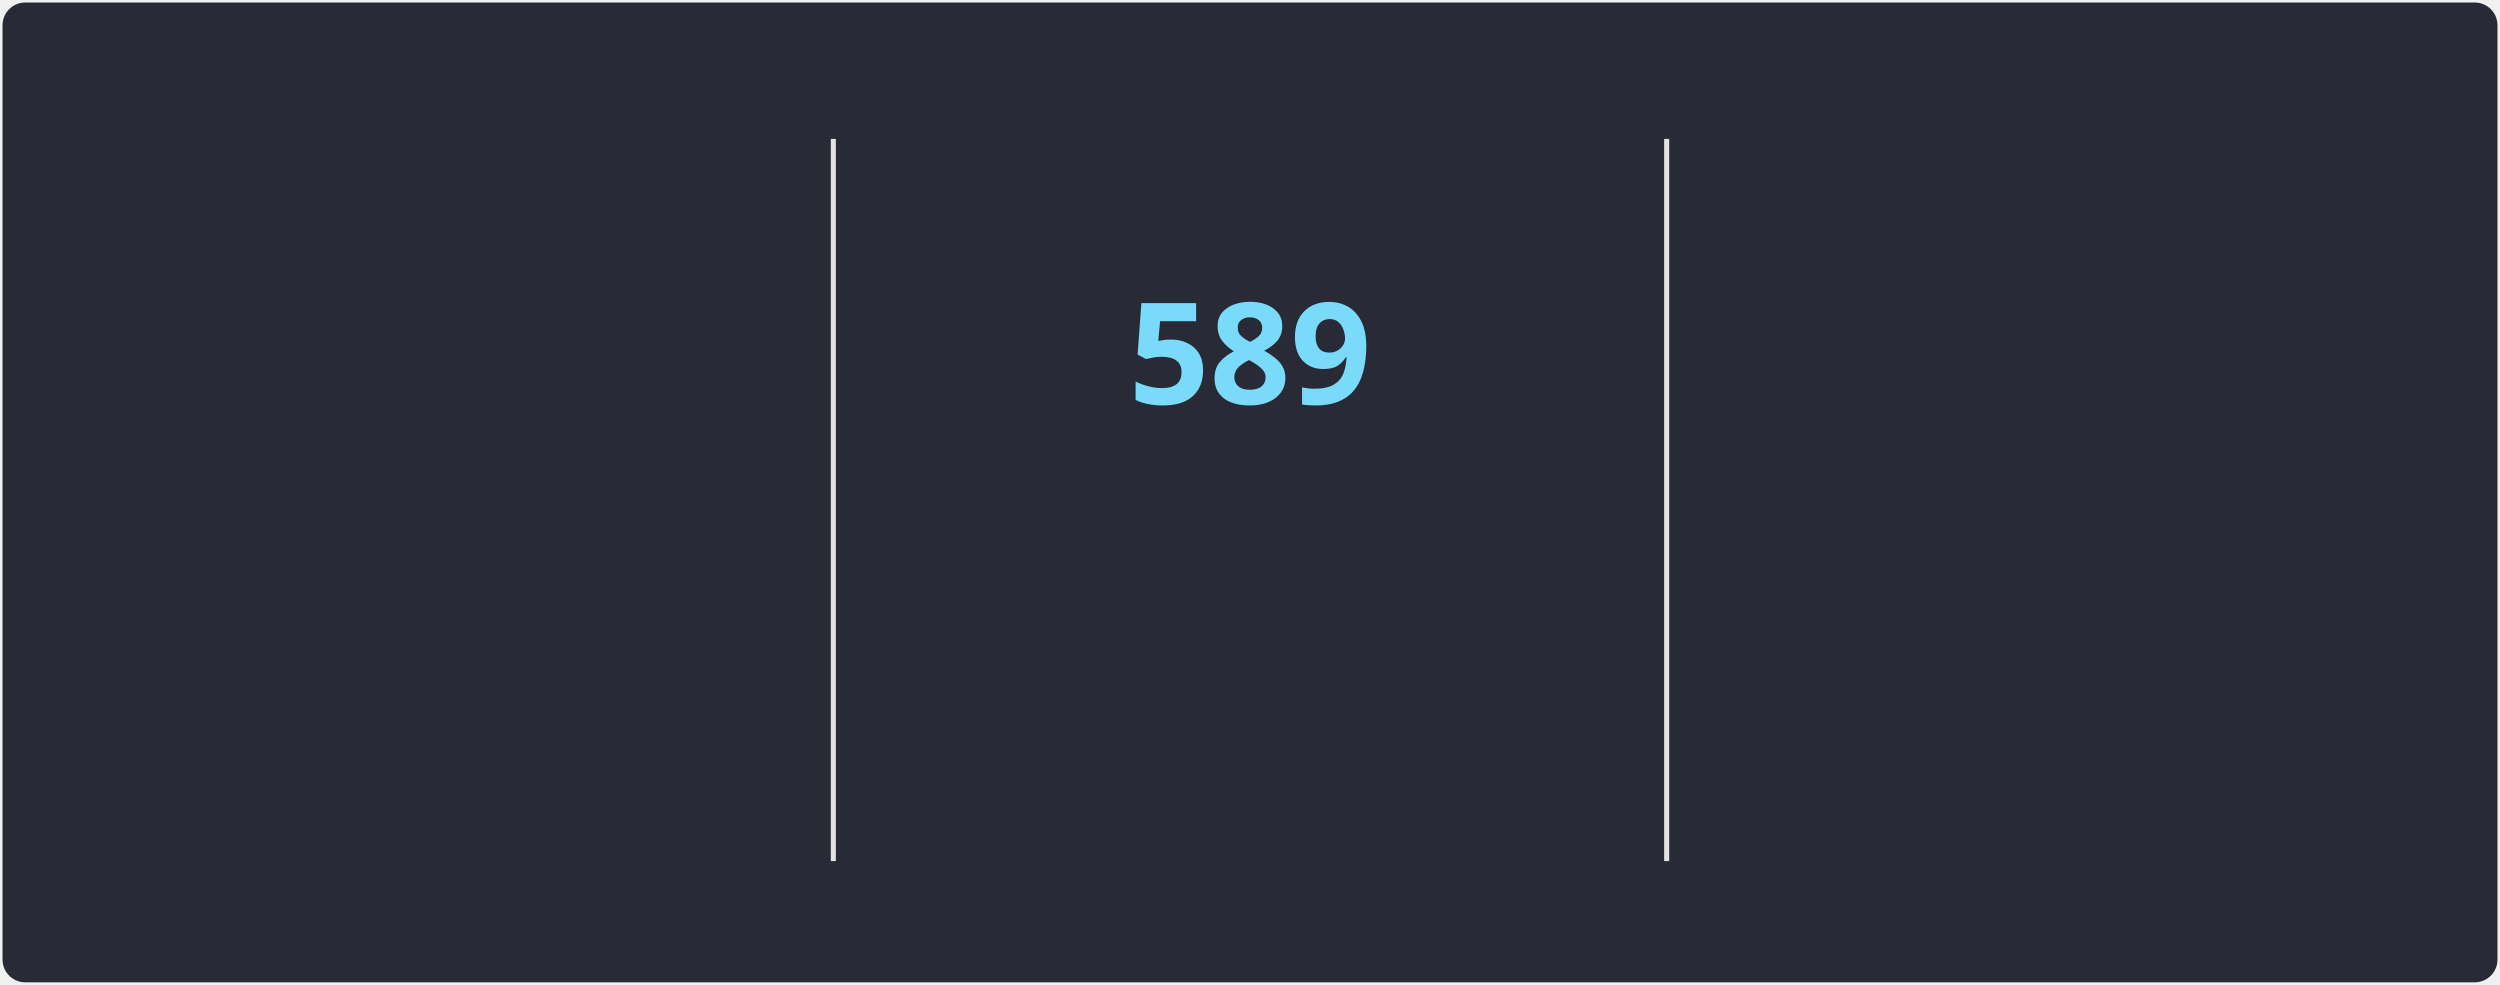
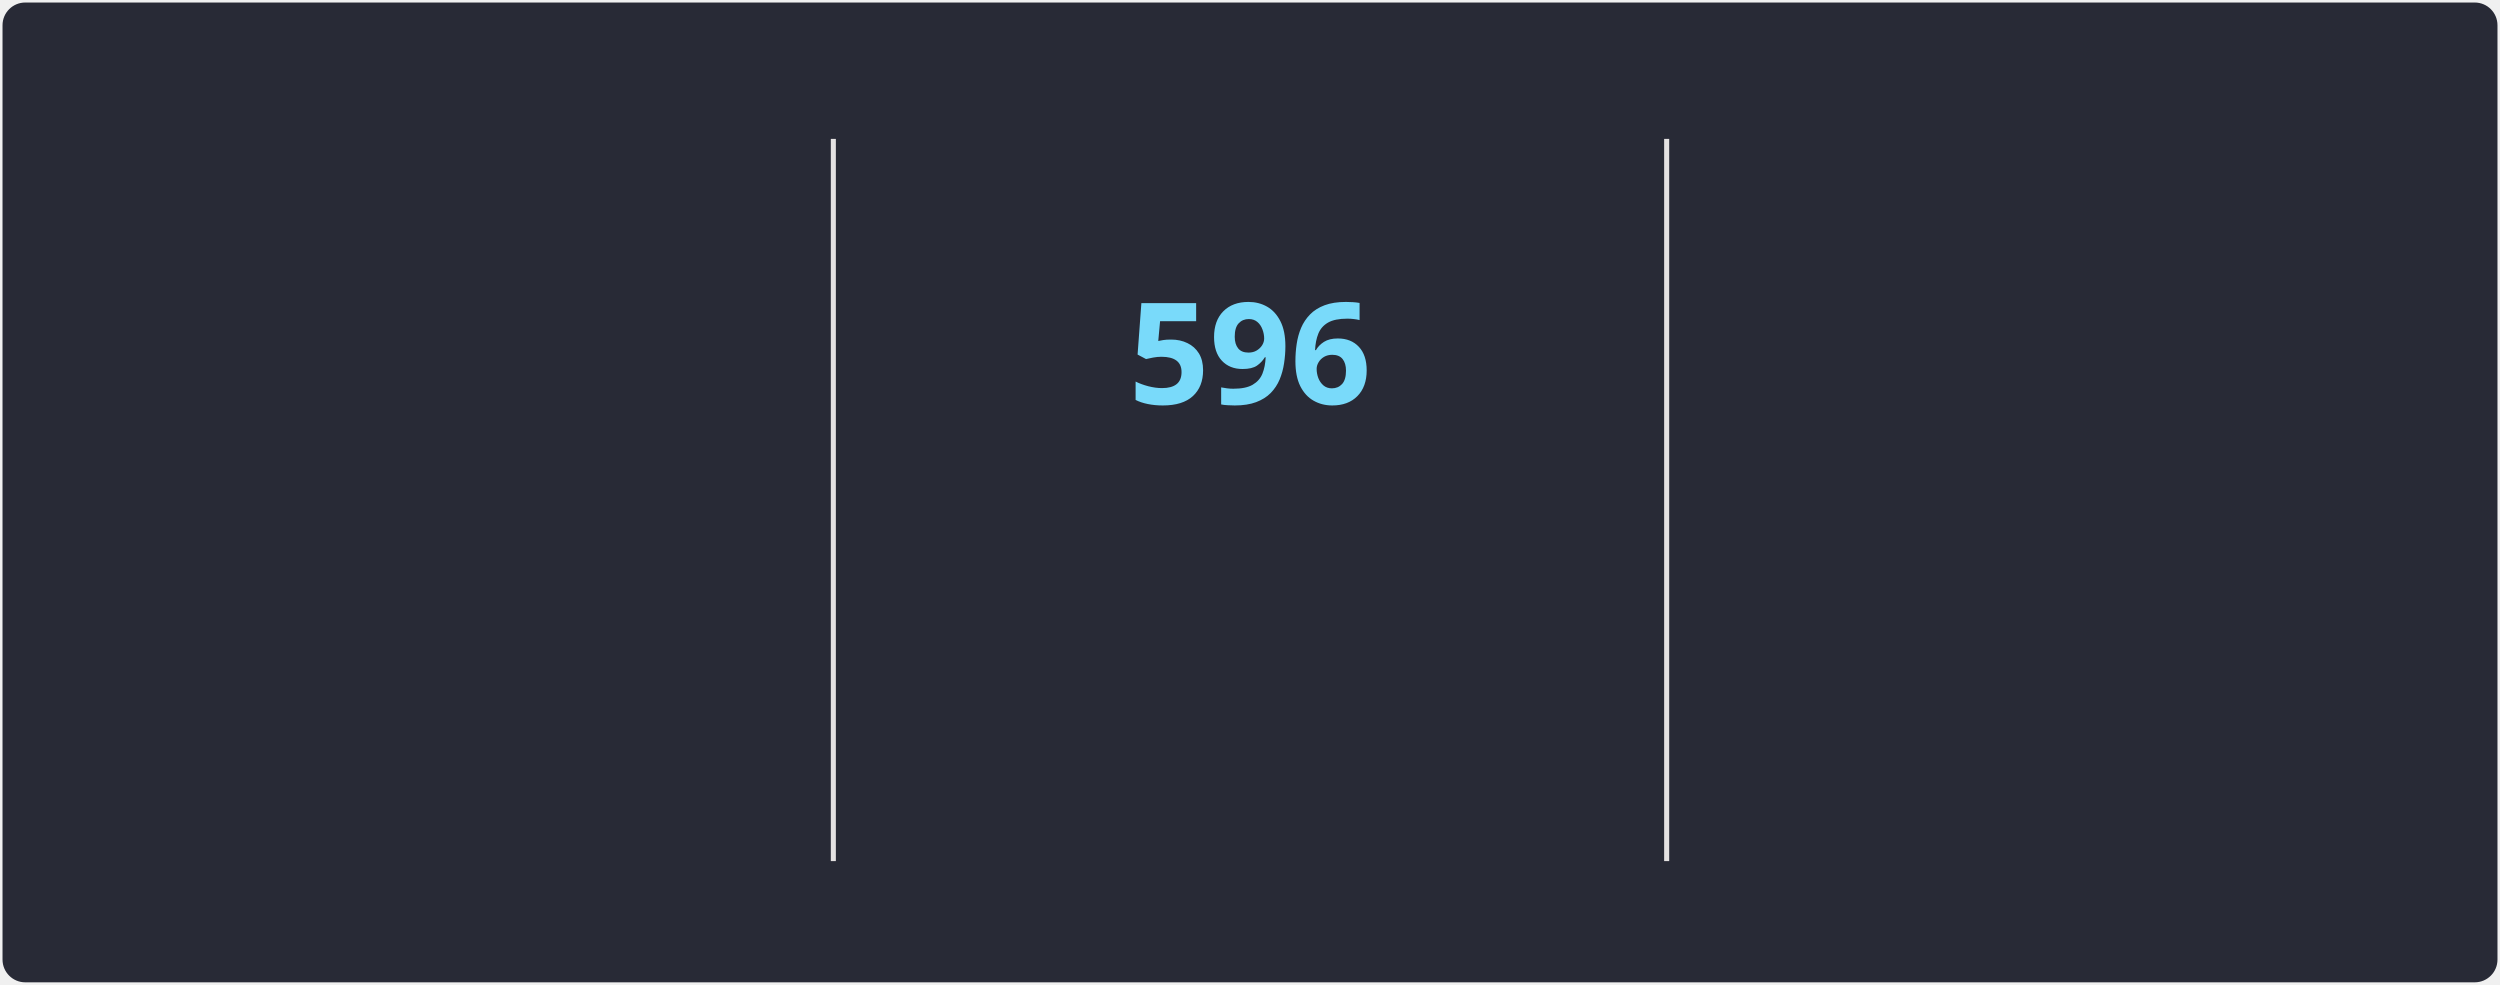
<svg xmlns="http://www.w3.org/2000/svg" style="isolation: isolate" viewBox="0 0 495 195" width="495px" height="195px" direction="ltr">
  <style>
            @keyframes currstreak {
                0% { font-size: 3px; opacity: 0.2; }
                80% { font-size: 34px; opacity: 1; }
                100% { font-size: 28px; opacity: 1; }
            }
            @keyframes fadein {
                0% { opacity: 0; }
                100% { opacity: 1; }
            }
        </style>
  <defs>
    <clipPath id="outer_rectangle">
      <rect width="495" height="195" rx="4.5" />
    </clipPath>
    <mask id="mask_out_ring_behind_fire">
      <rect width="495" height="195" fill="white" />
      <ellipse id="mask-ellipse" cx="247.5" cy="32" rx="13" ry="18" fill="black" />
    </mask>
  </defs>
  <g clip-path="url(#outer_rectangle)">
    <g style="isolation: isolate">
      <rect stroke="#000000" stroke-opacity="0" fill="#282A36" rx="4.5" x="0.5" y="0.5" width="494" height="194" />
    </g>
    <g style="isolation: isolate">
      <line x1="165" y1="28" x2="165" y2="170" vector-effect="non-scaling-stroke" stroke-width="1" stroke="#E4E2E2" stroke-linejoin="miter" stroke-linecap="square" stroke-miterlimit="3" />
      <line x1="330" y1="28" x2="330" y2="170" vector-effect="non-scaling-stroke" stroke-width="1" stroke="#E4E2E2" stroke-linejoin="miter" stroke-linecap="square" stroke-miterlimit="3" />
    </g>
    <g style="isolation: isolate">
      <g transform="translate(82.5, 48)">
        <text x="0" y="32" stroke-width="0" text-anchor="middle" fill="#FF6E96" stroke="none" font-family="&quot;Segoe UI&quot;, Ubuntu, sans-serif" font-weight="700" font-size="28px" font-style="normal" style="opacity: 0; animation: fadein 0.5s linear forwards 0.6s">
-                         69,407
+                         69,510
                    </text>
      </g>
      <g transform="translate(82.5, 84)">
        <text x="0" y="32" stroke-width="0" text-anchor="middle" fill="#FF6E96" stroke="none" font-family="&quot;Segoe UI&quot;, Ubuntu, sans-serif" font-weight="400" font-size="14px" font-style="normal" style="opacity: 0; animation: fadein 0.5s linear forwards 0.7s">
                        Total Contributions
                    </text>
      </g>
      <g transform="translate(82.5, 114)">
        <text x="0" y="32" stroke-width="0" text-anchor="middle" fill="#F8F8F2" stroke="none" font-family="&quot;Segoe UI&quot;, Ubuntu, sans-serif" font-weight="400" font-size="12px" font-style="normal" style="opacity: 0; animation: fadein 0.5s linear forwards 0.8s">
                        Jan 3, 2010 - Present
                    </text>
      </g>
    </g>
    <g style="isolation: isolate">
      <g transform="translate(247.5, 108)">
        <text x="0" y="32" stroke-width="0" text-anchor="middle" fill="#79DAFA" stroke="none" font-family="&quot;Segoe UI&quot;, Ubuntu, sans-serif" font-weight="700" font-size="14px" font-style="normal" style="opacity: 0; animation: fadein 0.5s linear forwards 0.9s">
                        Current Streak
                    </text>
      </g>
      <g transform="translate(247.5, 145)">
        <text x="0" y="21" stroke-width="0" text-anchor="middle" fill="#F8F8F2" stroke="none" font-family="&quot;Segoe UI&quot;, Ubuntu, sans-serif" font-weight="400" font-size="12px" font-style="normal" style="opacity: 0; animation: fadein 0.5s linear forwards 0.9s">
-                         Jan 26, 2025 - Sep 6
+                         Jan 26, 2025 - Sep 13
                    </text>
      </g>
      <g mask="url(#mask_out_ring_behind_fire)">
        <circle cx="247.5" cy="71" r="40" fill="none" stroke="#FF6E96" stroke-width="5" style="opacity: 0; animation: fadein 0.5s linear forwards 0.4s" />
      </g>
      <g transform="translate(247.5, 19.5)" stroke-opacity="0" style="opacity: 0; animation: fadein 0.5s linear forwards 0.6s">
        <path d="M -12 -0.5 L 15 -0.5 L 15 23.5 L -12 23.5 L -12 -0.5 Z" fill="none" />
        <path d="M 1.5 0.67 C 1.5 0.67 2.24 3.32 2.24 5.47 C 2.24 7.53 0.89 9.2 -1.17 9.2 C -3.23 9.2 -4.79 7.53 -4.79 5.47 L -4.76 5.11 C -6.78 7.51 -8 10.62 -8 13.99 C -8 18.41 -4.42 22 0 22 C 4.42 22 8 18.41 8 13.99 C 8 8.6 5.41 3.79 1.5 0.67 Z M -0.29 19 C -2.07 19 -3.51 17.6 -3.51 15.86 C -3.51 14.24 -2.46 13.1 -0.7 12.74 C 1.07 12.38 2.9 11.53 3.92 10.16 C 4.31 11.45 4.51 12.81 4.51 14.2 C 4.51 16.85 2.36 19 -0.29 19 Z" fill="#FF6E96" stroke-opacity="0" />
      </g>
      <g transform="translate(247.5, 48)">
        <text x="0" y="32" stroke-width="0" text-anchor="middle" fill="#79DAFA" stroke="none" font-family="&quot;Segoe UI&quot;, Ubuntu, sans-serif" font-weight="700" font-size="28px" font-style="normal" style="animation: currstreak 0.6s linear forwards">
-                         589
+                         596
                    </text>
      </g>
    </g>
    <g style="isolation: isolate">
      <g transform="translate(412.5, 48)">
        <text x="0" y="32" stroke-width="0" text-anchor="middle" fill="#FF6E96" stroke="none" font-family="&quot;Segoe UI&quot;, Ubuntu, sans-serif" font-weight="700" font-size="28px" font-style="normal" style="opacity: 0; animation: fadein 0.5s linear forwards 1.2s">
-                         589
+                         596
                    </text>
      </g>
      <g transform="translate(412.5, 84)">
        <text x="0" y="32" stroke-width="0" text-anchor="middle" fill="#FF6E96" stroke="none" font-family="&quot;Segoe UI&quot;, Ubuntu, sans-serif" font-weight="400" font-size="14px" font-style="normal" style="opacity: 0; animation: fadein 0.5s linear forwards 1.3s">
                        Longest Streak
                    </text>
      </g>
      <g transform="translate(412.5, 114)">
        <text x="0" y="32" stroke-width="0" text-anchor="middle" fill="#F8F8F2" stroke="none" font-family="&quot;Segoe UI&quot;, Ubuntu, sans-serif" font-weight="400" font-size="12px" font-style="normal" style="opacity: 0; animation: fadein 0.5s linear forwards 1.4s">
-                         Jan 26, 2025 - Sep 6
+                         Jan 26, 2025 - Sep 13
                    </text>
      </g>
    </g>
  </g>
</svg>
